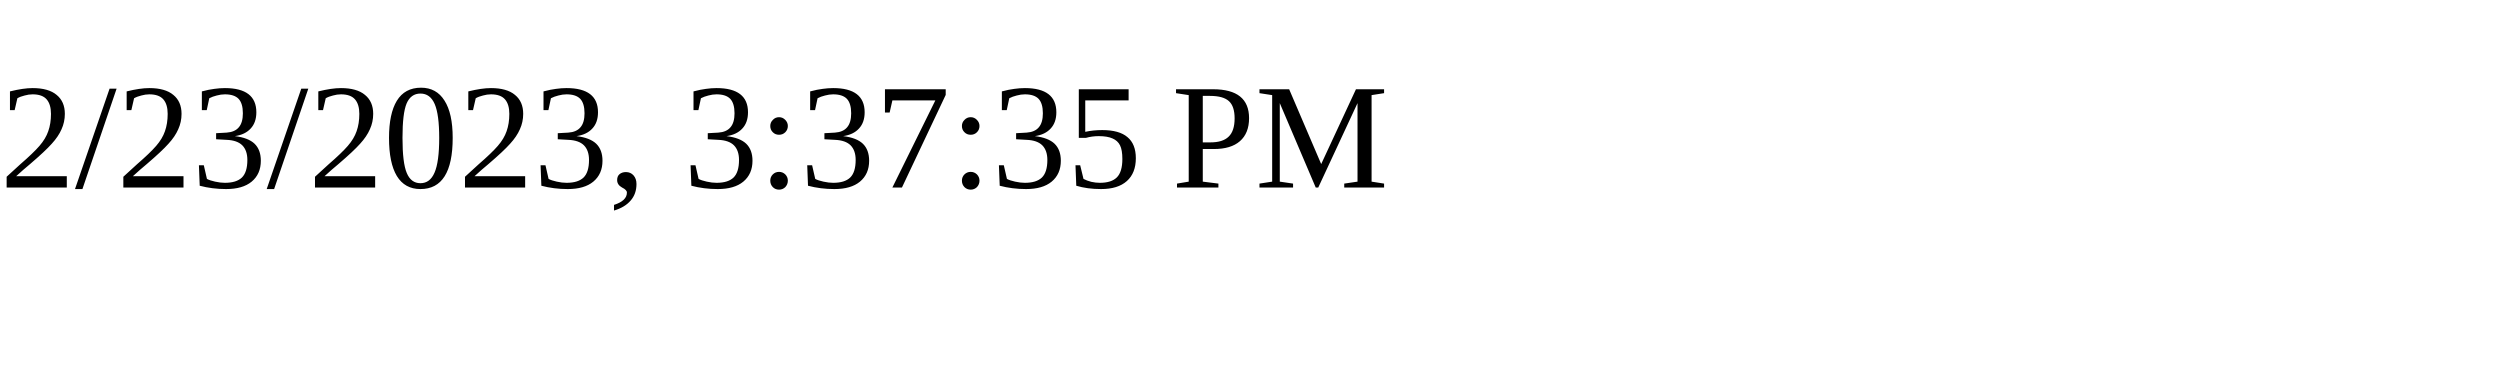
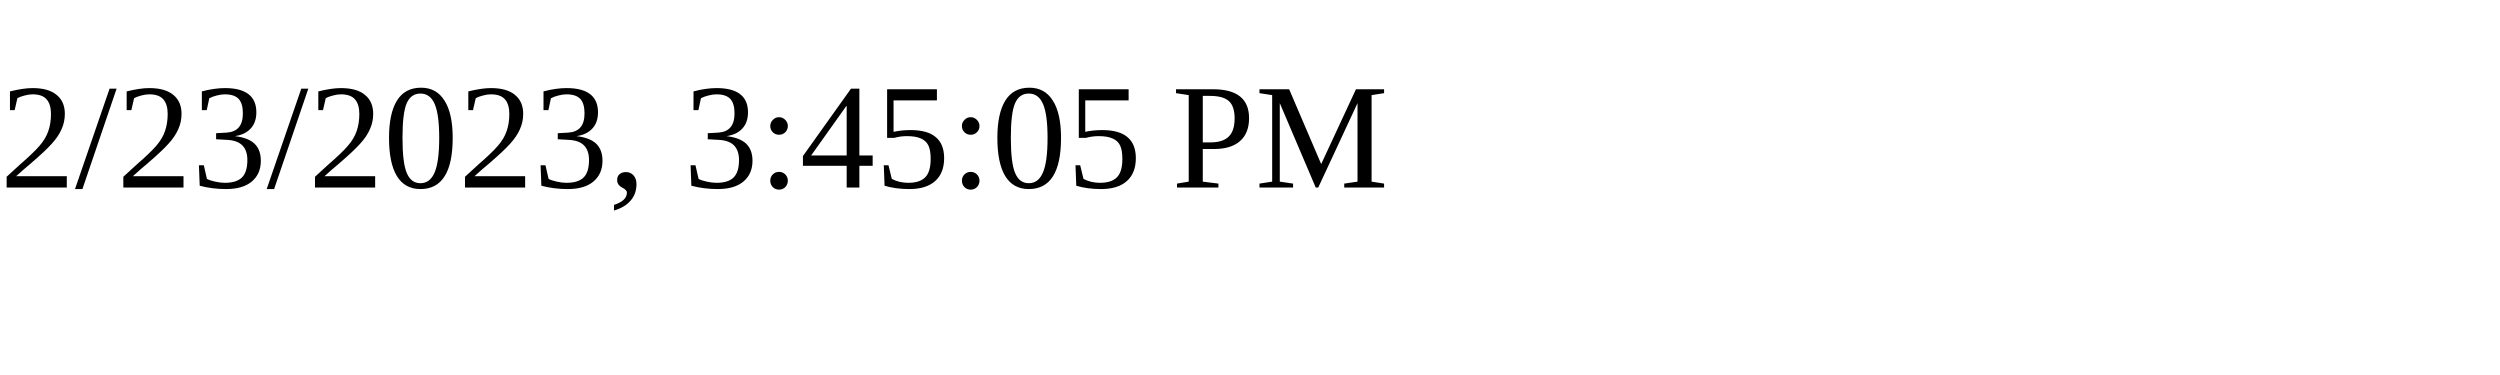
<svg xmlns="http://www.w3.org/2000/svg" height="30" width="200">
-   <text x="0" y="15">2/23/2023, 3:37:35 PM</text>
+   <text x="0" y="15">2/23/2023, 3:45:05 PM</text>
</svg>
